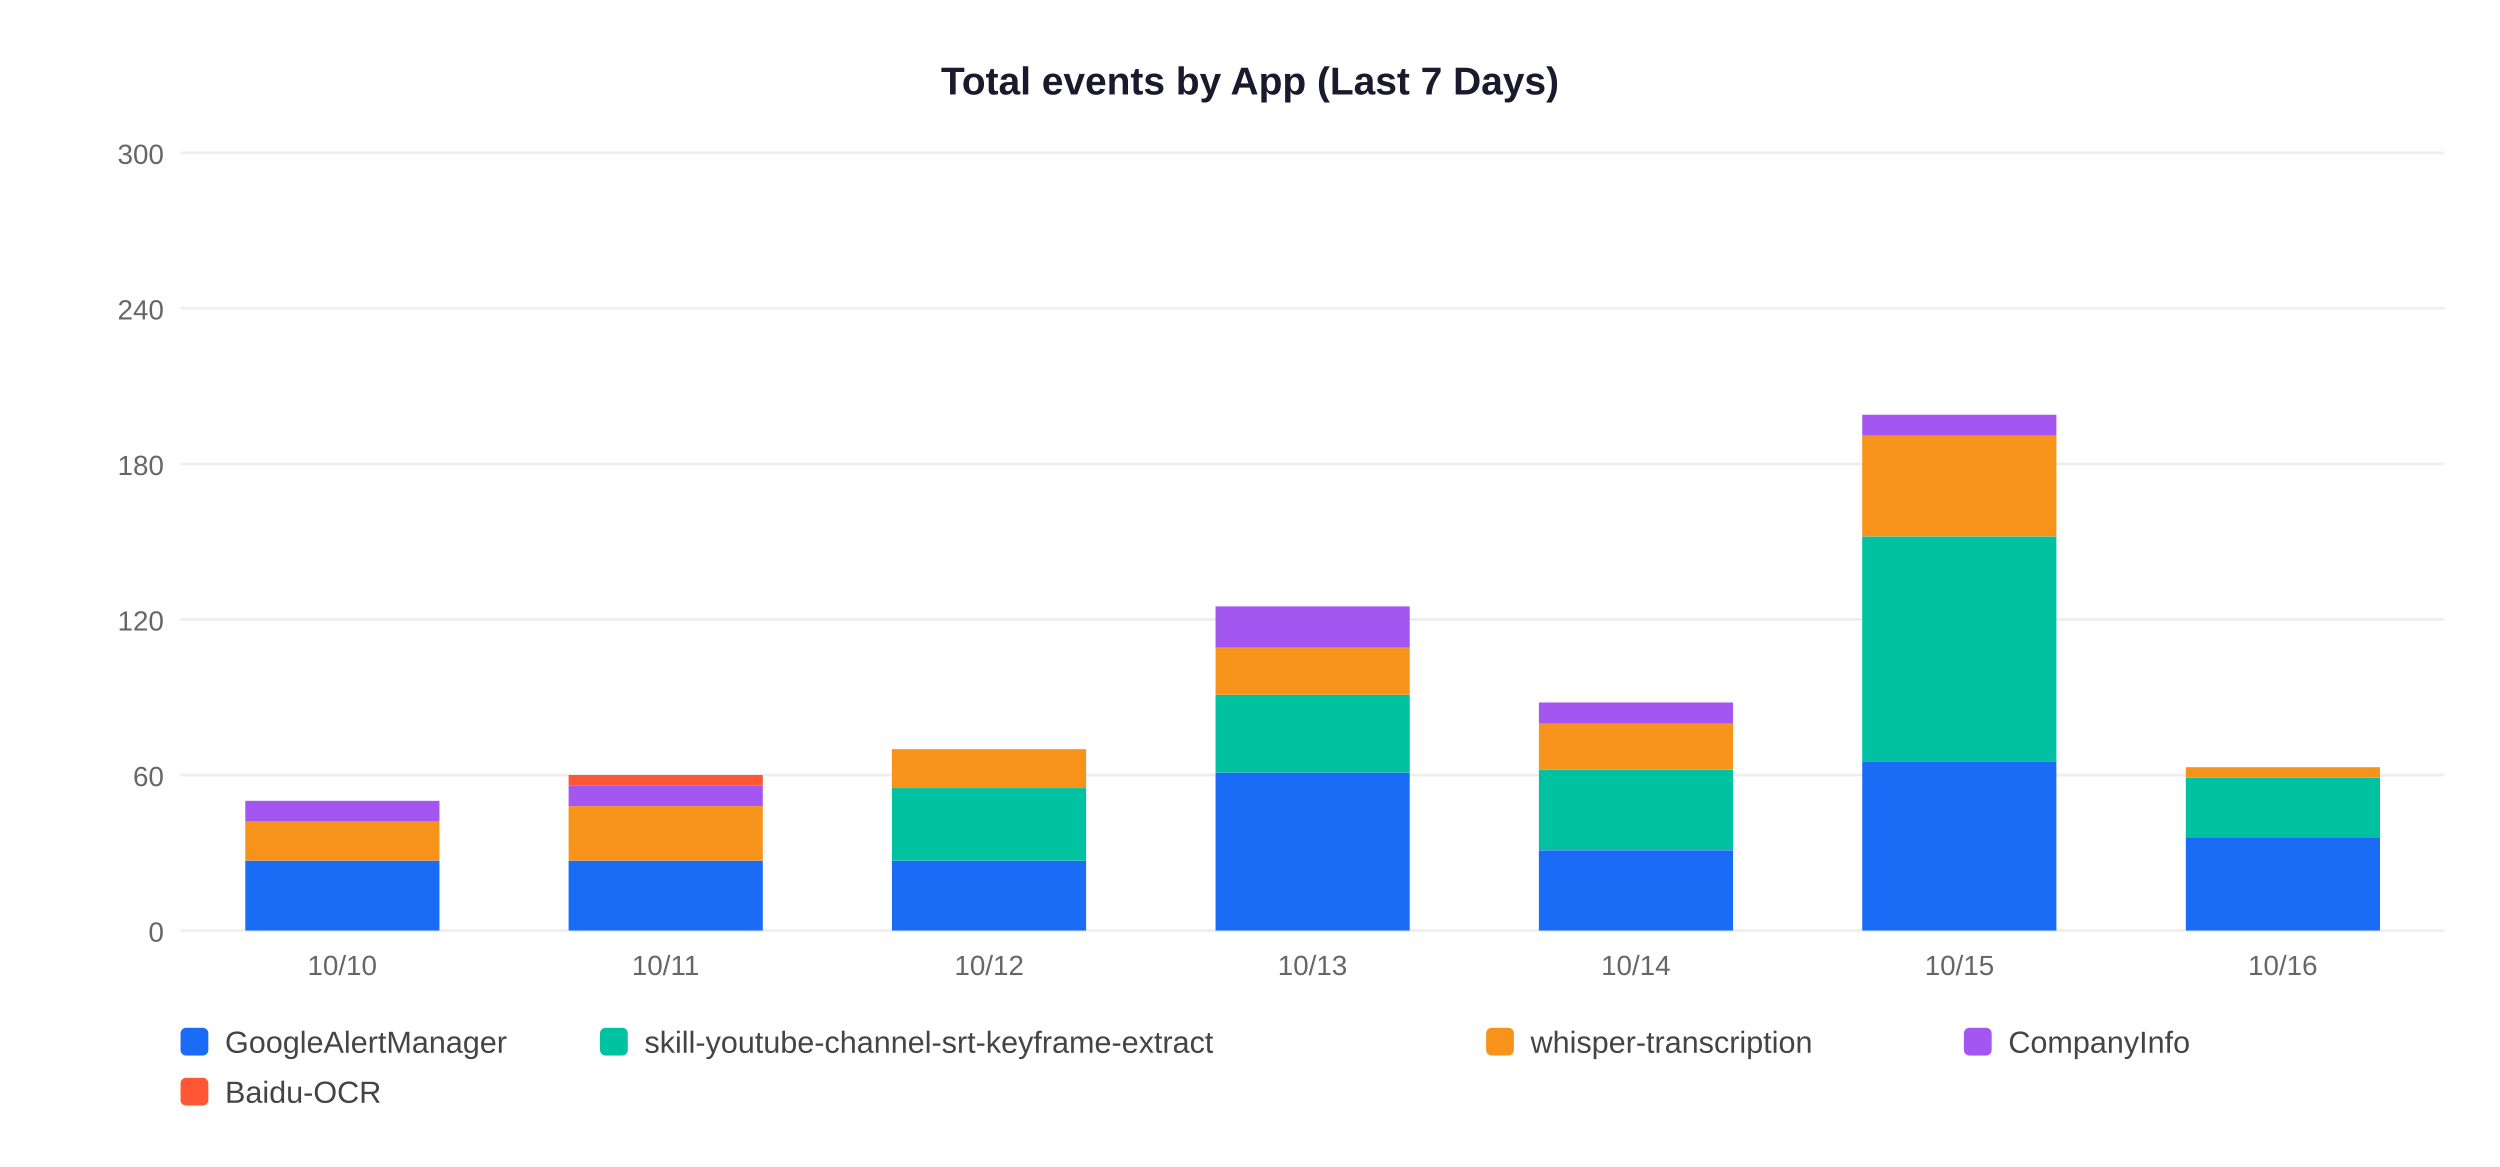
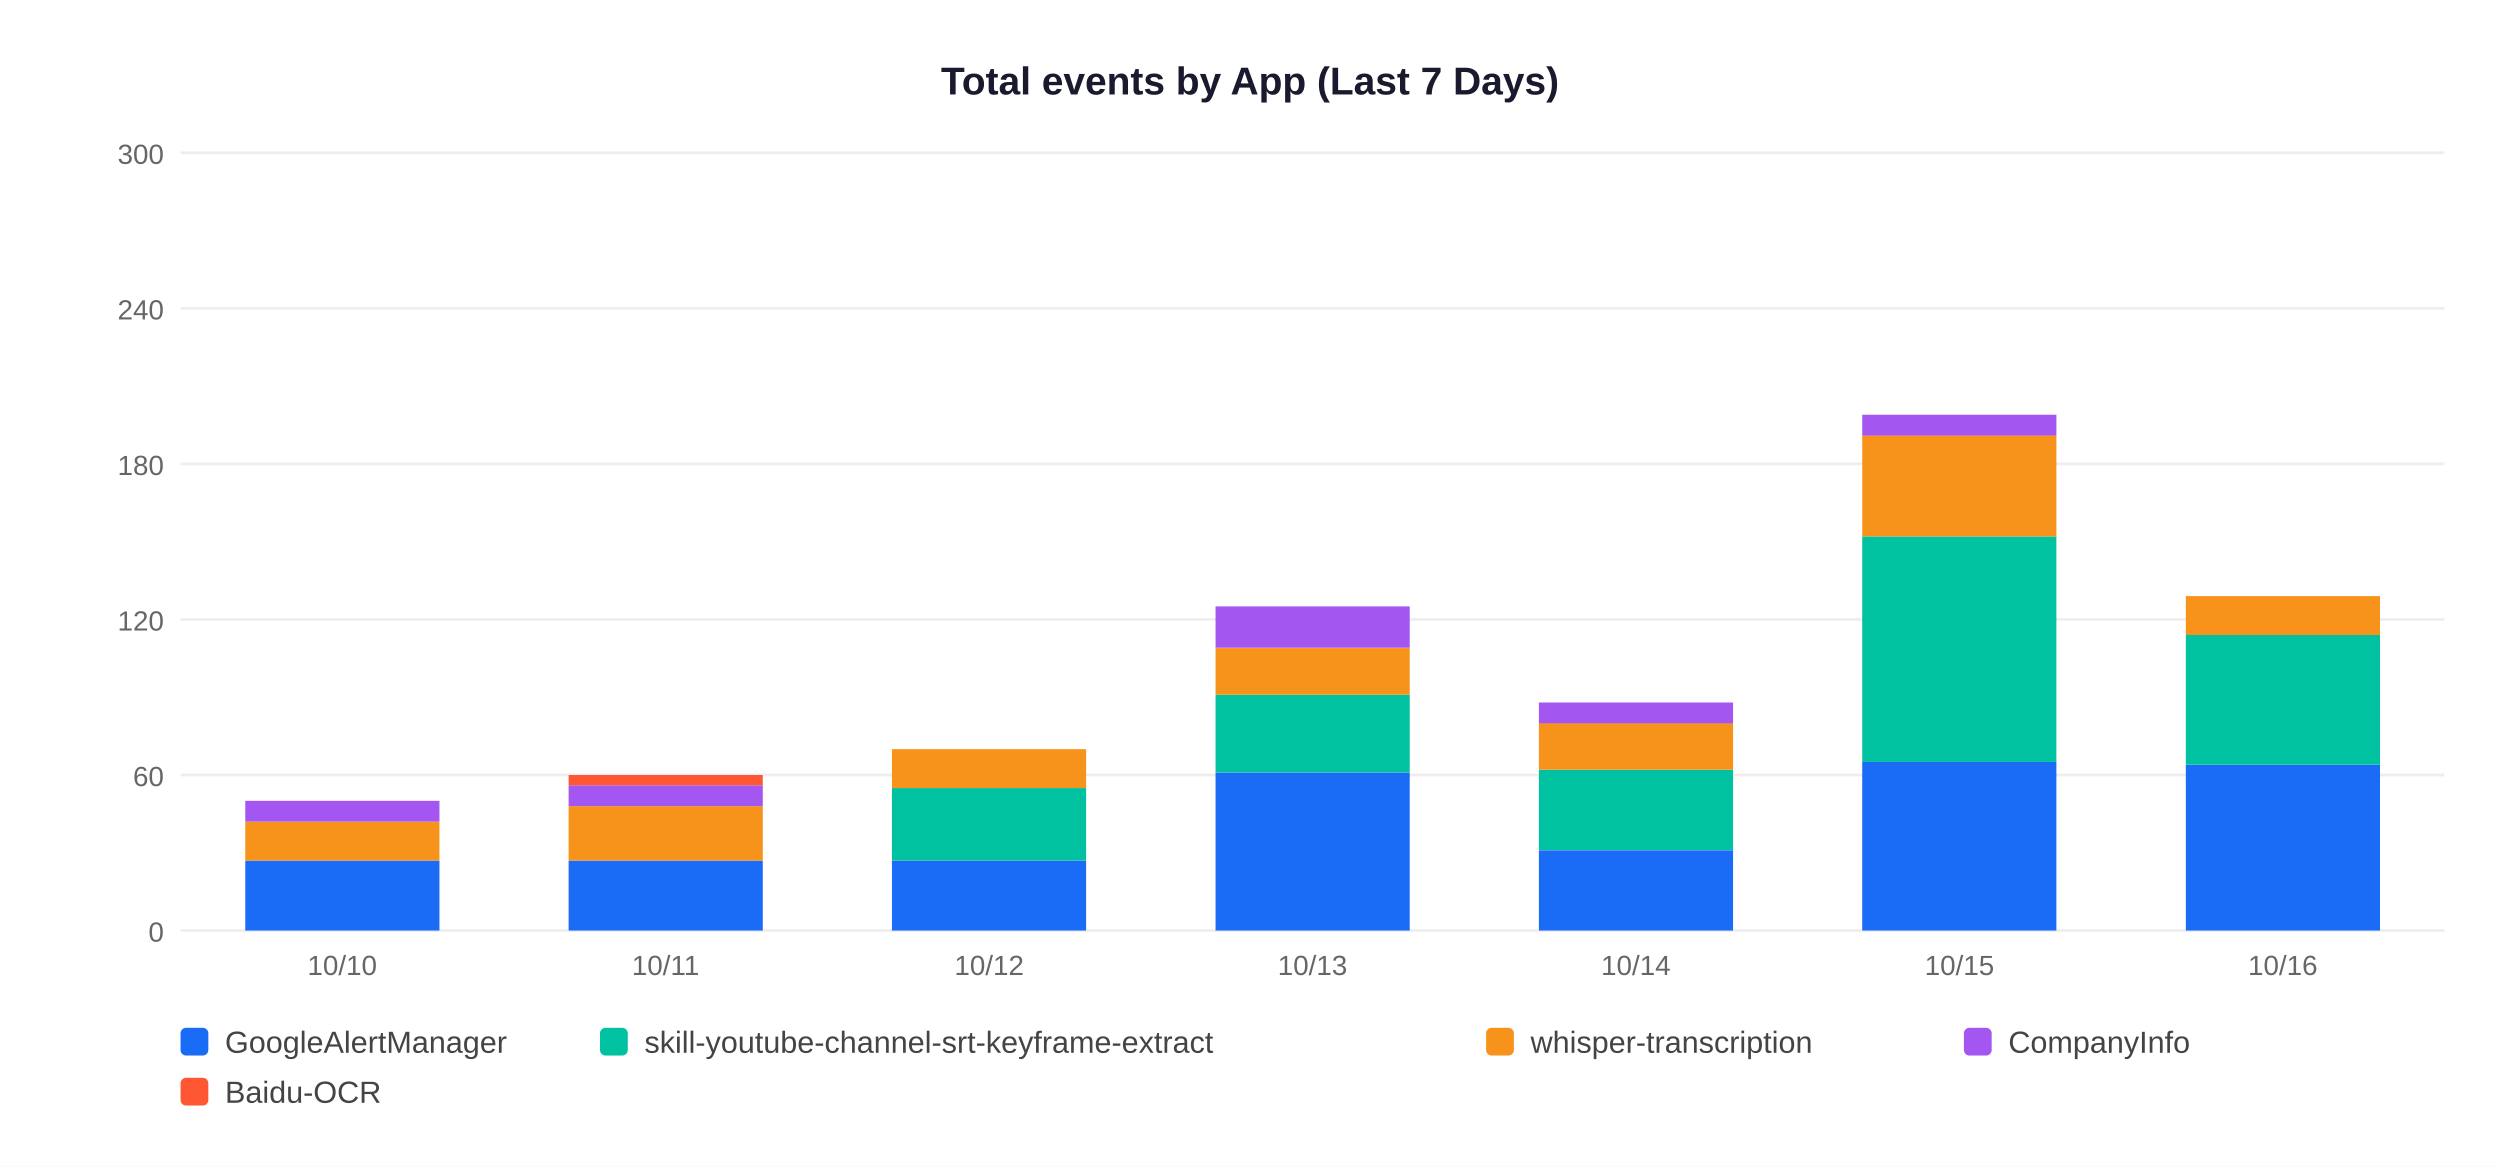
<svg xmlns="http://www.w3.org/2000/svg" width="900" height="420">
  <rect width="900" height="420" fill="white" />
  <text x="450" y="34" text-anchor="middle" font-size="14" font-weight="bold" font-family="Arial,sans-serif" fill="#1a1a2e">Total events by App (Last 7 Days)</text>
  <line x1="65" y1="335" x2="880" y2="335" stroke="#EEEEEE" stroke-width="1" />
  <text x="59" y="339" text-anchor="end" font-size="10" font-family="Arial,sans-serif" fill="#666">0</text>
  <line x1="65" y1="279" x2="880" y2="279" stroke="#EEEEEE" stroke-width="1" />
  <text x="59" y="283" text-anchor="end" font-size="10" font-family="Arial,sans-serif" fill="#666">60</text>
  <line x1="65" y1="223" x2="880" y2="223" stroke="#EEEEEE" stroke-width="1" />
  <text x="59" y="227" text-anchor="end" font-size="10" font-family="Arial,sans-serif" fill="#666">120</text>
  <line x1="65" y1="167" x2="880" y2="167" stroke="#EEEEEE" stroke-width="1" />
  <text x="59" y="171" text-anchor="end" font-size="10" font-family="Arial,sans-serif" fill="#666">180</text>
  <line x1="65" y1="111" x2="880" y2="111" stroke="#EEEEEE" stroke-width="1" />
  <text x="59" y="115" text-anchor="end" font-size="10" font-family="Arial,sans-serif" fill="#666">240</text>
  <line x1="65" y1="55" x2="880" y2="55" stroke="#EEEEEE" stroke-width="1" />
  <text x="59" y="59" text-anchor="end" font-size="10" font-family="Arial,sans-serif" fill="#666">300</text>
  <rect x="88.3" y="309.8" width="69.9" height="25.2" fill="#1A6CF7" />
  <rect x="88.3" y="295.8" width="69.9" height="14.0" fill="#F7931A" />
  <rect x="88.3" y="288.3" width="69.9" height="7.5" fill="#A456F0" />
  <text x="123.2" y="351" text-anchor="middle" font-size="10" font-family="Arial,sans-serif" fill="#666">10/10</text>
  <rect x="204.7" y="309.8" width="69.9" height="25.2" fill="#1A6CF7" />
  <rect x="204.7" y="290.2" width="69.9" height="19.6" fill="#F7931A" />
  <rect x="204.7" y="282.7" width="69.9" height="7.5" fill="#A456F0" />
  <rect x="204.7" y="279.0" width="69.9" height="3.7" fill="#FF5733" />
  <text x="239.6" y="351" text-anchor="middle" font-size="10" font-family="Arial,sans-serif" fill="#666">10/11</text>
  <rect x="321.1" y="309.8" width="69.9" height="25.2" fill="#1A6CF7" />
  <rect x="321.1" y="283.7" width="69.9" height="26.1" fill="#00C2A0" />
  <rect x="321.1" y="269.7" width="69.9" height="14.0" fill="#F7931A" />
  <text x="356.1" y="351" text-anchor="middle" font-size="10" font-family="Arial,sans-serif" fill="#666">10/12</text>
  <rect x="437.6" y="278.1" width="69.9" height="56.9" fill="#1A6CF7" />
  <rect x="437.6" y="250.1" width="69.9" height="28.0" fill="#00C2A0" />
  <rect x="437.6" y="233.3" width="69.9" height="16.8" fill="#F7931A" />
  <rect x="437.6" y="218.3" width="69.9" height="14.9" fill="#A456F0" />
  <text x="472.5" y="351" text-anchor="middle" font-size="10" font-family="Arial,sans-serif" fill="#666">10/13</text>
  <rect x="554.0" y="306.1" width="69.9" height="28.9" fill="#1A6CF7" />
  <rect x="554.0" y="277.1" width="69.9" height="28.9" fill="#00C2A0" />
  <rect x="554.0" y="260.3" width="69.9" height="16.8" fill="#F7931A" />
  <rect x="554.0" y="252.9" width="69.9" height="7.5" fill="#A456F0" />
  <text x="588.9" y="351" text-anchor="middle" font-size="10" font-family="Arial,sans-serif" fill="#666">10/14</text>
  <rect x="670.4" y="274.3" width="69.9" height="60.7" fill="#1A6CF7" />
  <rect x="670.4" y="193.1" width="69.9" height="81.2" fill="#00C2A0" />
  <rect x="670.4" y="156.7" width="69.9" height="36.4" fill="#F7931A" />
  <rect x="670.4" y="149.3" width="69.9" height="7.5" fill="#A456F0" />
  <text x="705.4" y="351" text-anchor="middle" font-size="10" font-family="Arial,sans-serif" fill="#666">10/15</text>
-   <rect x="786.9" y="301.4" width="69.9" height="33.6" fill="#1A6CF7" />
-   <rect x="786.9" y="279.9" width="69.9" height="21.5" fill="#00C2A0" />
-   <rect x="786.9" y="276.2" width="69.9" height="3.7" fill="#F7931A" />
+   <rect x="786.9" y="275.3" width="69.9" height="59.7" fill="#1A6CF7" />
+   <rect x="786.9" y="228.6" width="69.9" height="46.7" fill="#00C2A0" />
+   <rect x="786.9" y="214.6" width="69.9" height="14.0" fill="#F7931A" />
  <text x="821.8" y="351" text-anchor="middle" font-size="10" font-family="Arial,sans-serif" fill="#666">10/16</text>
  <rect x="65" y="370" width="10" height="10" rx="2" fill="#1A6CF7" />
  <text x="81" y="379" font-size="11" font-family="Arial,sans-serif" fill="#444">GoogleAlertManager</text>
  <rect x="216" y="370" width="10" height="10" rx="2" fill="#00C2A0" />
  <text x="232" y="379" font-size="11" font-family="Arial,sans-serif" fill="#444">skill-youtube-channel-srt-keyframe-extract</text>
  <rect x="535" y="370" width="10" height="10" rx="2" fill="#F7931A" />
  <text x="551" y="379" font-size="11" font-family="Arial,sans-serif" fill="#444">whisper-transcription</text>
  <rect x="707" y="370" width="10" height="10" rx="2" fill="#A456F0" />
  <text x="723" y="379" font-size="11" font-family="Arial,sans-serif" fill="#444">CompanyInfo</text>
  <rect x="65" y="388" width="10" height="10" rx="2" fill="#FF5733" />
  <text x="81" y="397" font-size="11" font-family="Arial,sans-serif" fill="#444">Baidu-OCR</text>
</svg>
